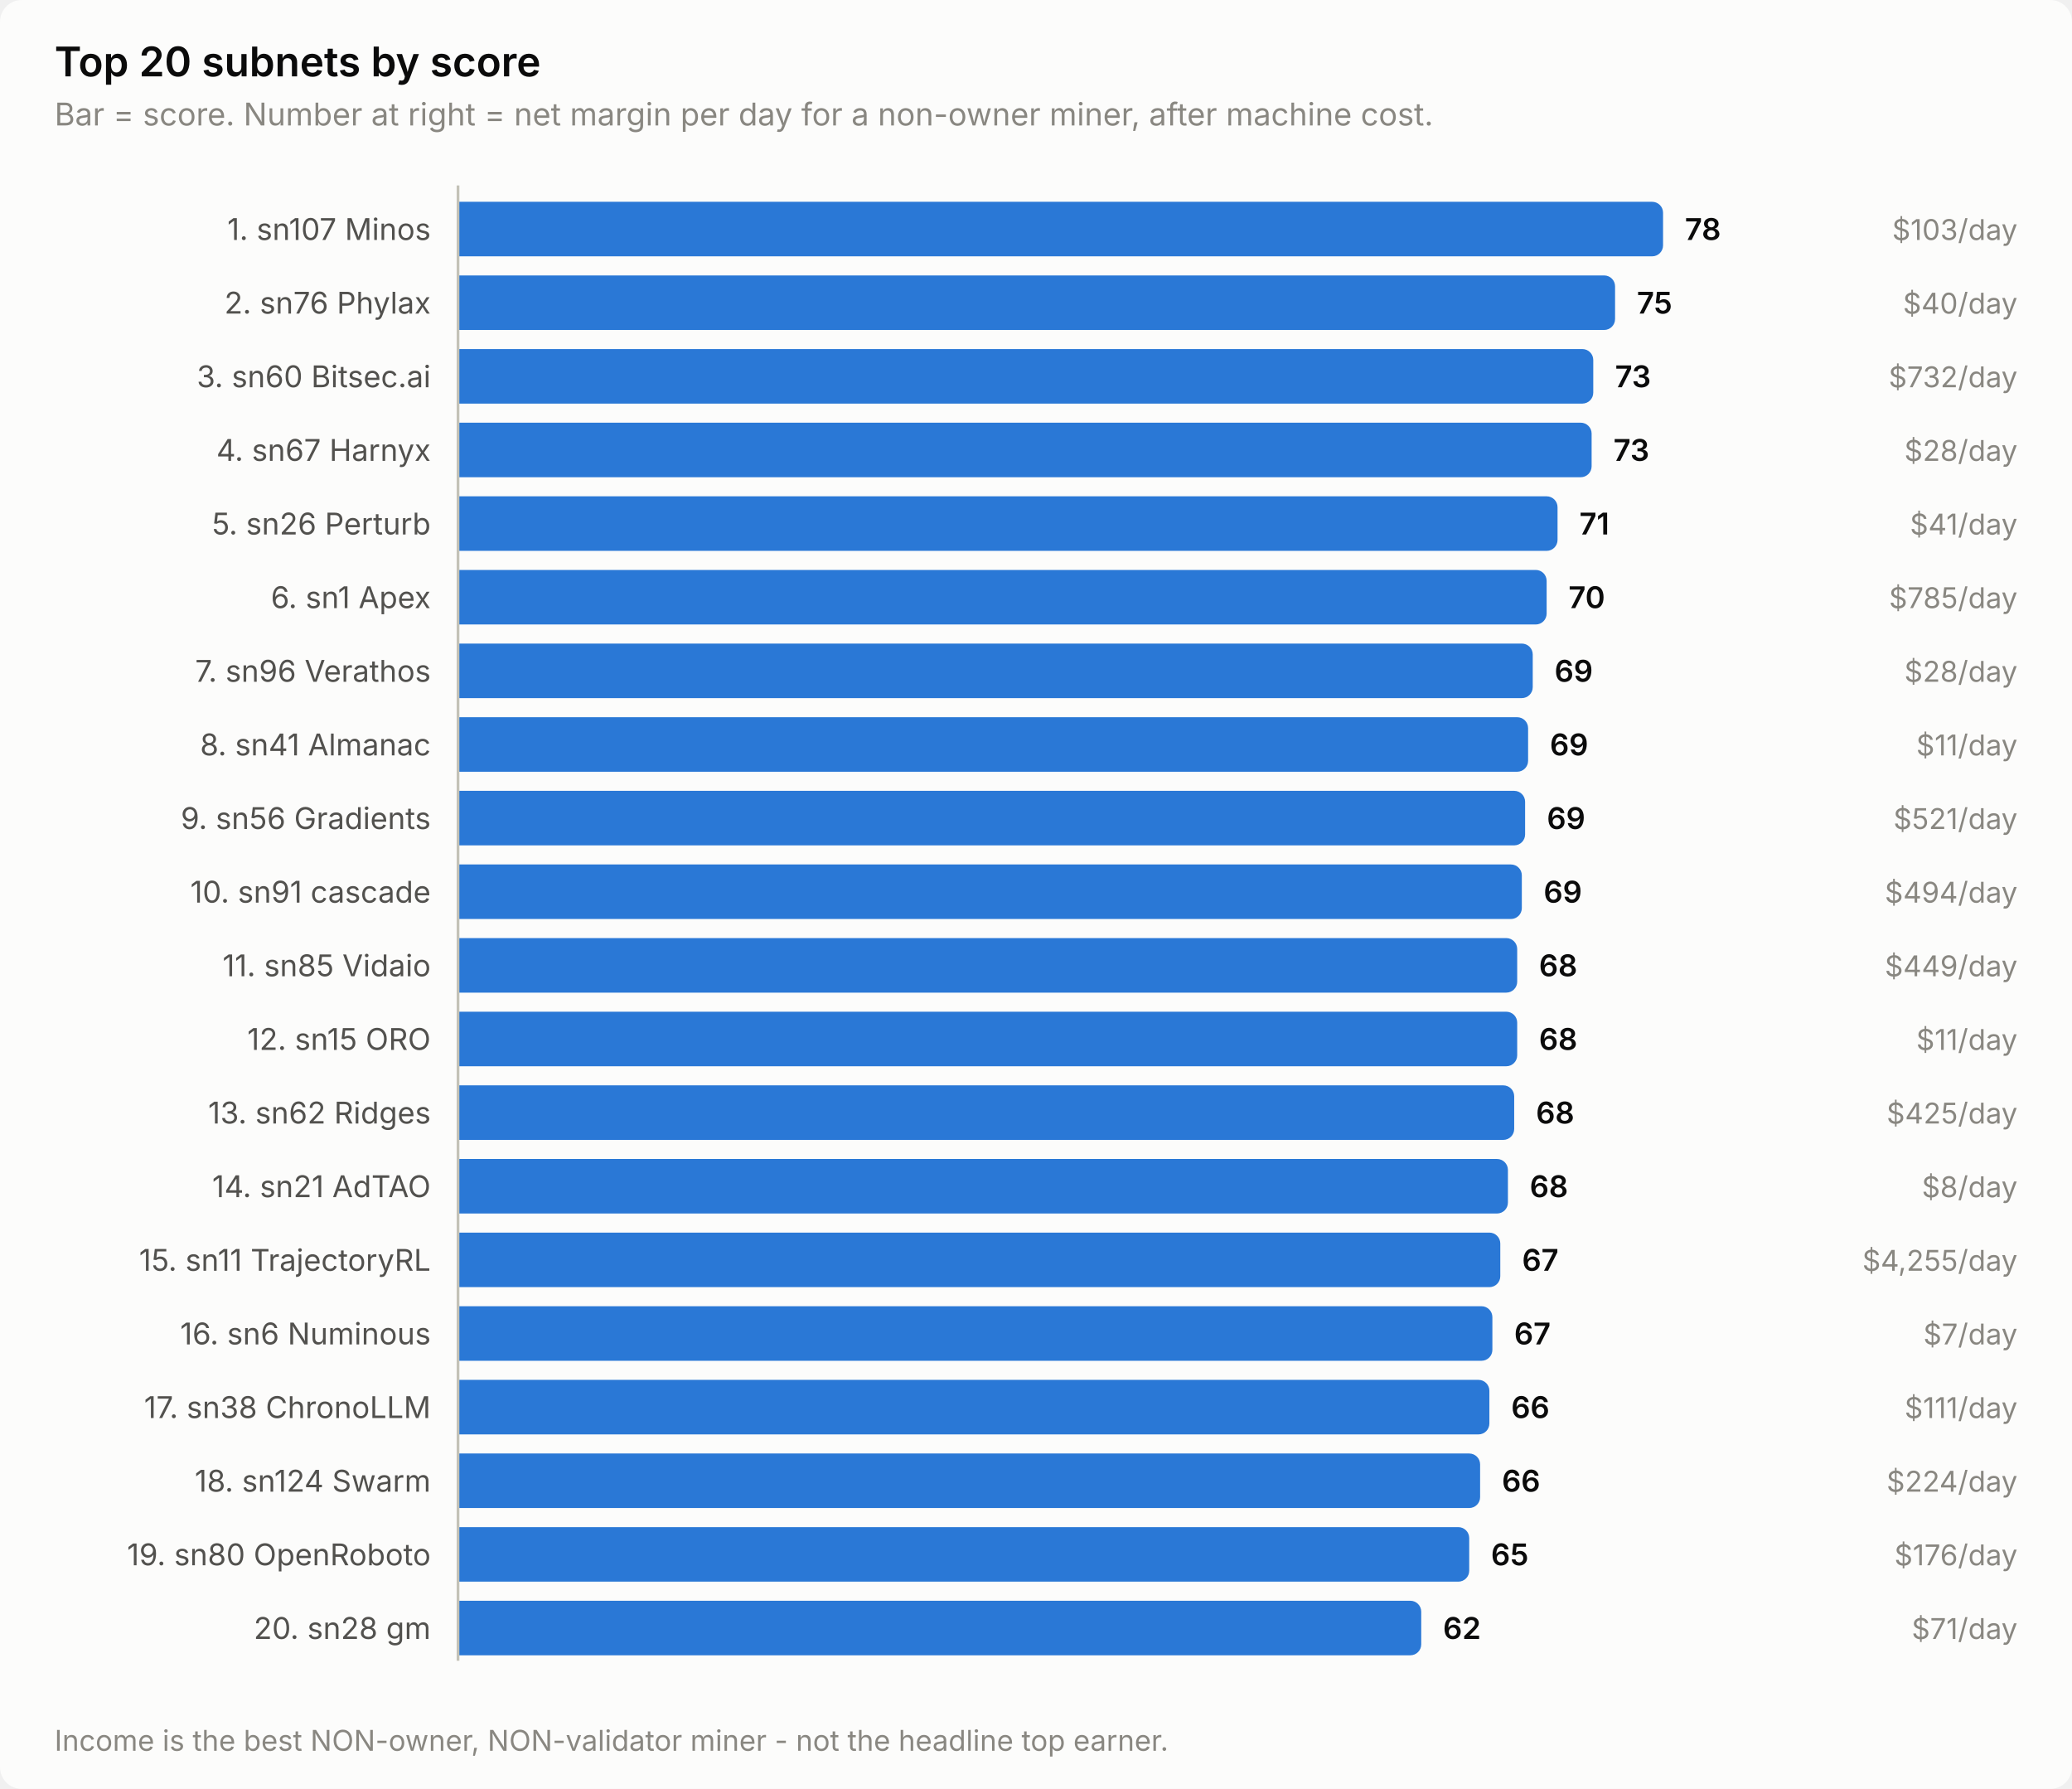
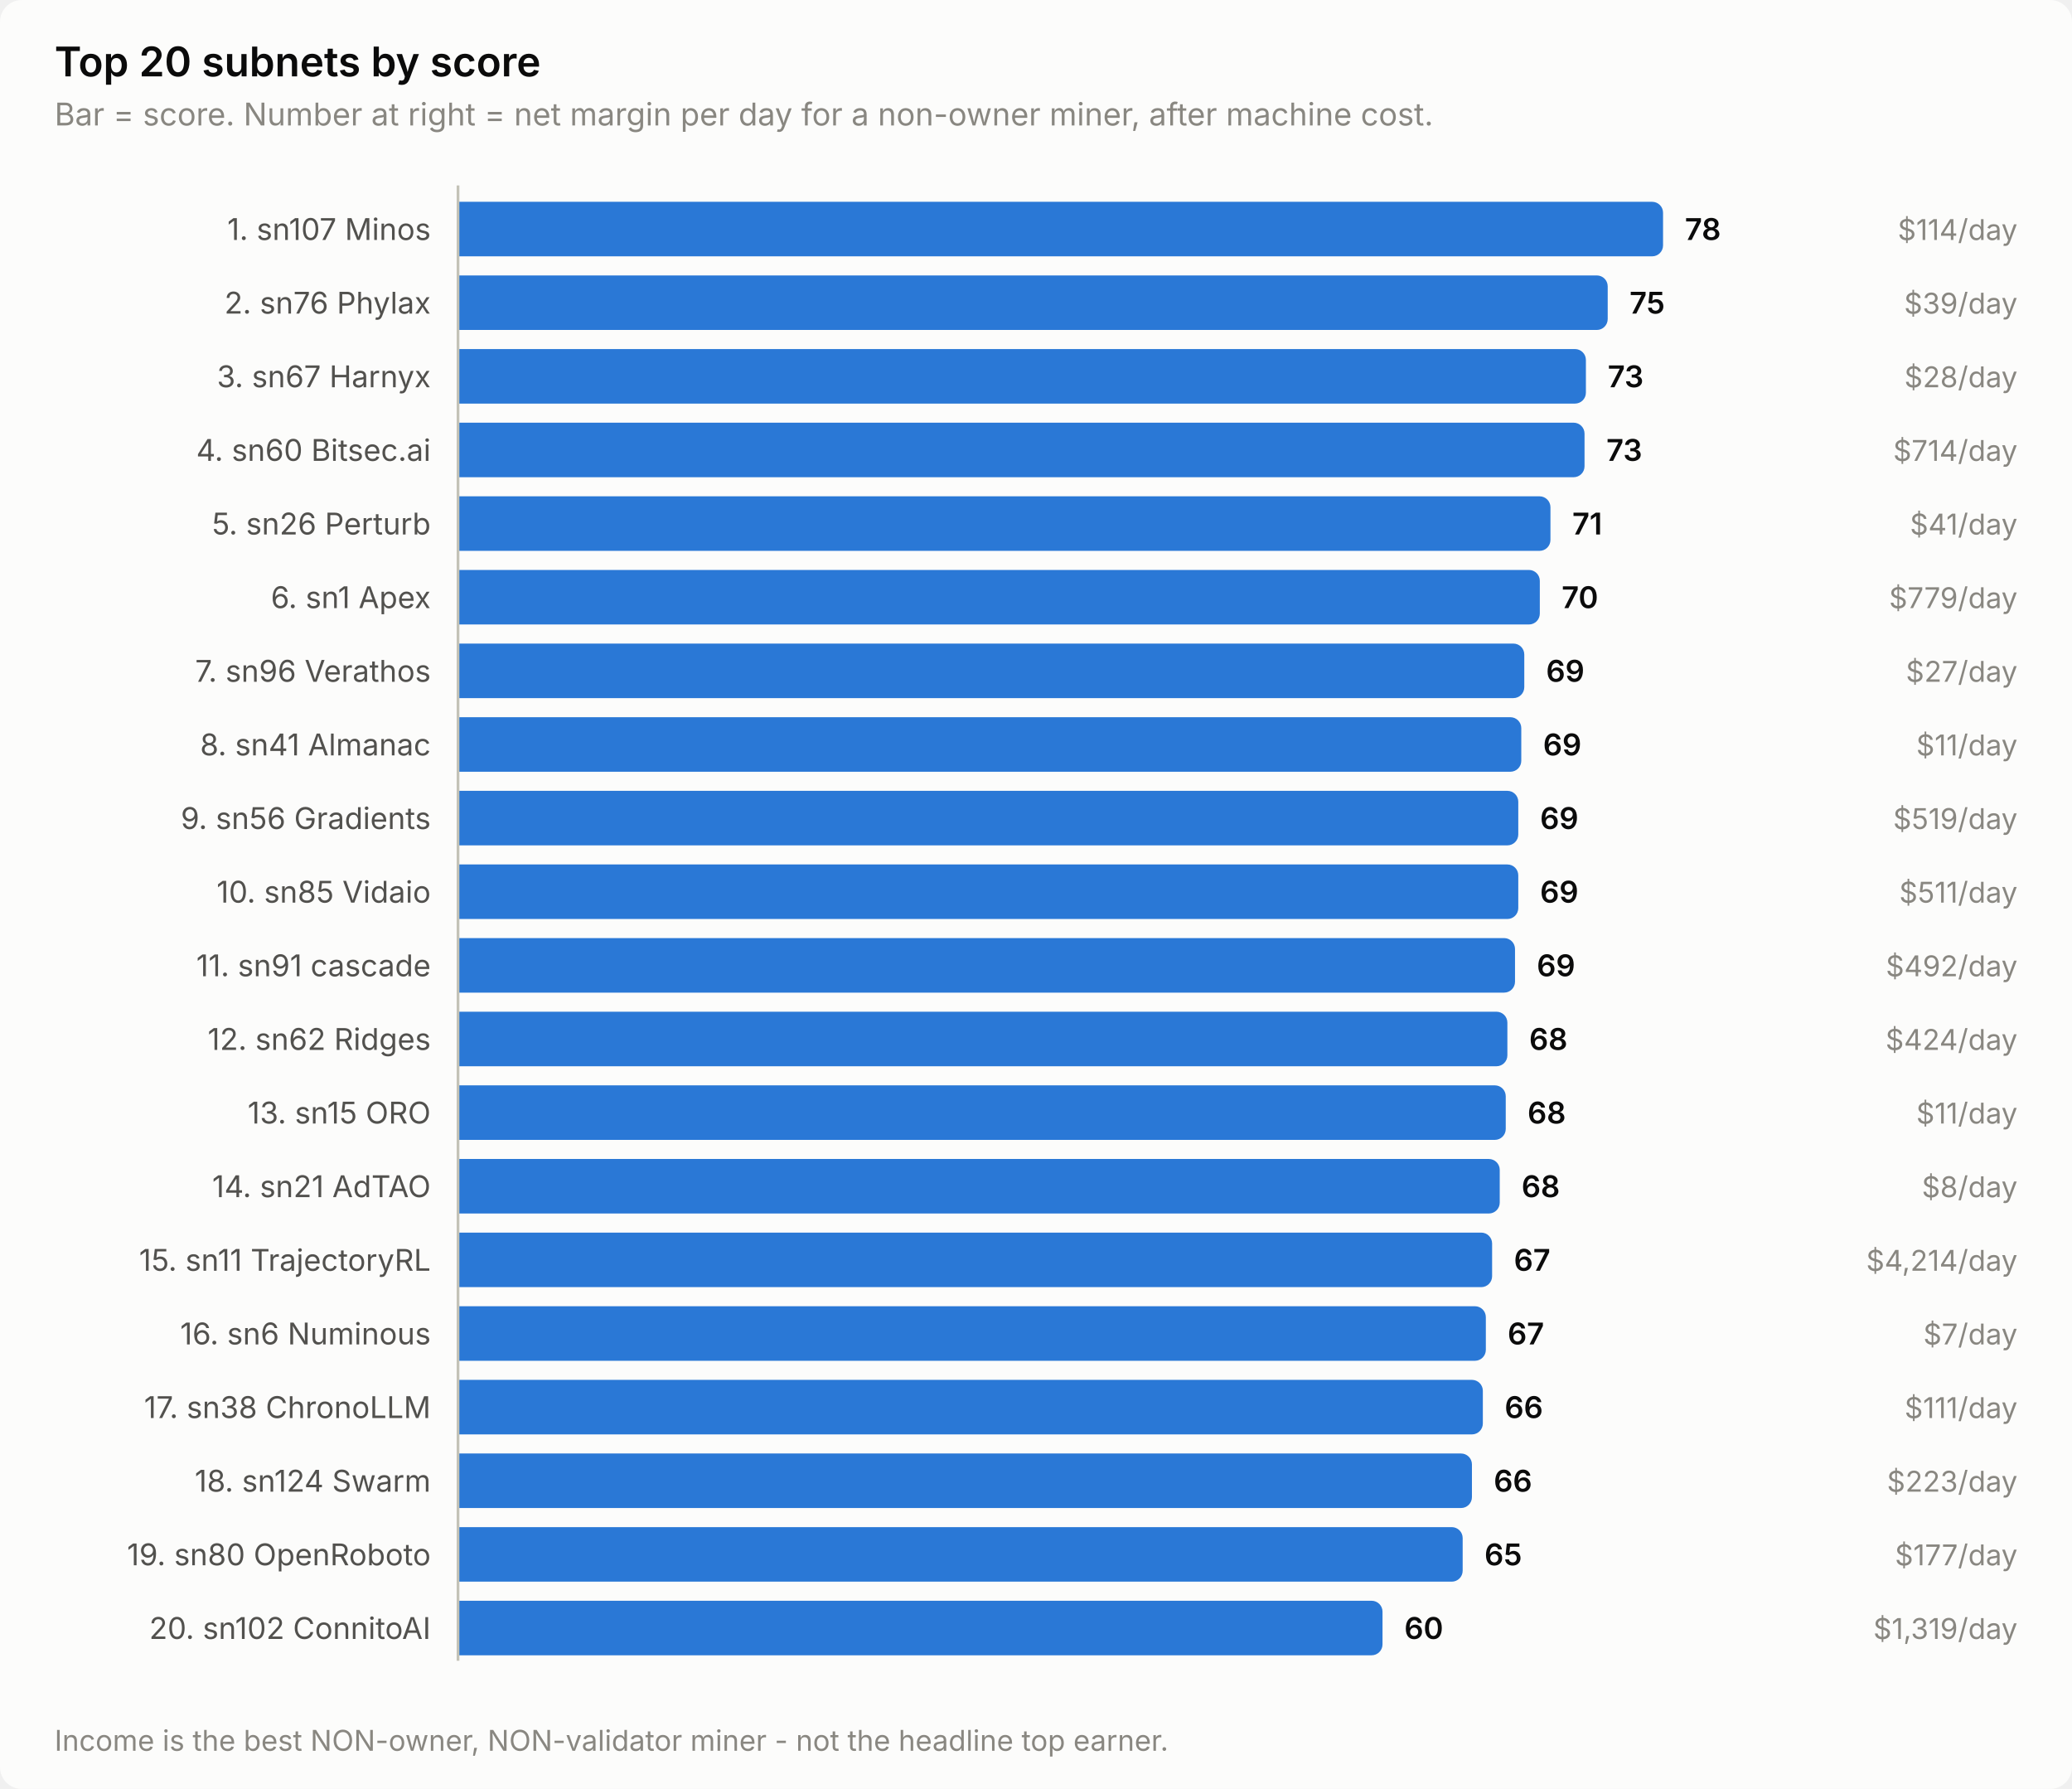
<svg xmlns="http://www.w3.org/2000/svg" width="760" height="656" viewBox="0 0 760 656" role="img" aria-label="Top 20 subnets by score">
  <style>
    text { font-family: system-ui, -apple-system, 'Segoe UI', sans-serif; }
    .t-title { font-size: 15px; font-weight: 600; }
    .t-sub { font-size: 11.5px; }
    .t-lab { font-size: 11px; }
    .t-val { font-size: 11px; font-weight: 600; font-variant-numeric: tabular-nums; }
    .t-tick { font-size: 10.5px; font-variant-numeric: tabular-nums; }

    .surface { fill: #fcfcfb; }
    .ink { fill: #0b0b0b; }
    .ink2 { fill: #52514e; }
    .muted { fill: #898781; }
    .grid { stroke: #e1e0d9; }
    .axis { stroke: #c3c2b7; }
    .accent { fill: #2a78d6; }
    .critical { fill: #d03b3b; }
    .deemph { fill: #d8d7d0; }

    @media (prefers-color-scheme: dark) {
      .surface { fill: #1a1a19; }
      .ink { fill: #ffffff; }
      .ink2 { fill: #c3c2b7; }
      .muted { fill: #898781; }
      .grid { stroke: #2c2c2a; }
      .axis { stroke: #383835; }
      .accent { fill: #3987e5; }
      .deemph { fill: #3a3a37; }
    }
</style>
  <rect class="surface" width="760" height="656" rx="8" />
  <text class="ink t-title" x="20" y="28">Top 20 subnets by score</text>
  <text class="muted t-sub" x="20" y="46">Bar = score. Number at right = net margin per day for a non-owner miner, after machine cost.</text>
  <text class="ink2 t-lab" x="158" y="88" text-anchor="end">1. sn107 Minos</text>
  <path class="accent" d="M168.0,74.0 H606.0 a4.0,4.0 0 0 1 4.0,4.0 V90.0 a4.0,4.0 0 0 1 -4.0,4.0 H168.0 Z" />
  <text class="ink t-val" x="618.0" y="88">78</text>
-   <text class="muted t-tick" x="740" y="88" text-anchor="end">$103/day</text>
+   <text class="muted t-tick" x="740" y="88" text-anchor="end">$114/day</text>
  <text class="ink2 t-lab" x="158" y="115" text-anchor="end">2. sn76 Phylax</text>
-   <path class="accent" d="M168.0,101.0 H588.4 a4.0,4.0 0 0 1 4.0,4.0 V117.0 a4.0,4.0 0 0 1 -4.0,4.0 H168.0 Z" />
-   <text class="ink t-val" x="600.4" y="115">75</text>
-   <text class="muted t-tick" x="740" y="115" text-anchor="end">$40/day</text>
-   <text class="ink2 t-lab" x="158" y="142" text-anchor="end">3. sn60 Bitsec.ai</text>
-   <path class="accent" d="M168.0,128.0 H580.4 a4.0,4.0 0 0 1 4.0,4.0 V144.0 a4.0,4.0 0 0 1 -4.0,4.0 H168.0 Z" />
-   <text class="ink t-val" x="592.4" y="142">73</text>
-   <text class="muted t-tick" x="740" y="142" text-anchor="end">$732/day</text>
-   <text class="ink2 t-lab" x="158" y="169" text-anchor="end">4. sn67 Harnyx</text>
-   <path class="accent" d="M168.0,155.0 H579.8 a4.0,4.0 0 0 1 4.0,4.0 V171.0 a4.0,4.0 0 0 1 -4.0,4.0 H168.0 Z" />
-   <text class="ink t-val" x="591.8" y="169">73</text>
-   <text class="muted t-tick" x="740" y="169" text-anchor="end">$28/day</text>
+   <path class="accent" d="M168.0,101.0 H585.7 a4.0,4.0 0 0 1 4.0,4.0 V117.0 a4.0,4.0 0 0 1 -4.0,4.0 H168.0 Z" />
+   <text class="ink t-val" x="597.7" y="115">75</text>
+   <text class="muted t-tick" x="740" y="115" text-anchor="end">$39/day</text>
+   <text class="ink2 t-lab" x="158" y="142" text-anchor="end">3. sn67 Harnyx</text>
+   <path class="accent" d="M168.0,128.0 H577.7 a4.0,4.0 0 0 1 4.0,4.0 V144.0 a4.0,4.0 0 0 1 -4.0,4.0 H168.0 Z" />
+   <text class="ink t-val" x="589.7" y="142">73</text>
+   <text class="muted t-tick" x="740" y="142" text-anchor="end">$28/day</text>
+   <text class="ink2 t-lab" x="158" y="169" text-anchor="end">4. sn60 Bitsec.ai</text>
+   <path class="accent" d="M168.0,155.0 H577.2 a4.0,4.0 0 0 1 4.0,4.0 V171.0 a4.0,4.0 0 0 1 -4.0,4.0 H168.0 Z" />
+   <text class="ink t-val" x="589.2" y="169">73</text>
+   <text class="muted t-tick" x="740" y="169" text-anchor="end">$714/day</text>
  <text class="ink2 t-lab" x="158" y="196" text-anchor="end">5. sn26 Perturb</text>
-   <path class="accent" d="M168.0,182.0 H567.3 a4.0,4.0 0 0 1 4.0,4.0 V198.0 a4.0,4.0 0 0 1 -4.0,4.0 H168.0 Z" />
-   <text class="ink t-val" x="579.3" y="196">71</text>
+   <path class="accent" d="M168.0,182.0 H564.7 a4.0,4.0 0 0 1 4.0,4.0 V198.0 a4.0,4.0 0 0 1 -4.0,4.0 H168.0 Z" />
+   <text class="ink t-val" x="576.7" y="196">71</text>
  <text class="muted t-tick" x="740" y="196" text-anchor="end">$41/day</text>
  <text class="ink2 t-lab" x="158" y="223" text-anchor="end">6. sn1 Apex</text>
-   <path class="accent" d="M168.0,209.0 H563.3 a4.0,4.0 0 0 1 4.0,4.0 V225.0 a4.0,4.0 0 0 1 -4.0,4.0 H168.0 Z" />
-   <text class="ink t-val" x="575.3" y="223">70</text>
-   <text class="muted t-tick" x="740" y="223" text-anchor="end">$785/day</text>
+   <path class="accent" d="M168.0,209.0 H560.8 a4.0,4.0 0 0 1 4.0,4.0 V225.0 a4.0,4.0 0 0 1 -4.0,4.0 H168.0 Z" />
+   <text class="ink t-val" x="572.8" y="223">70</text>
+   <text class="muted t-tick" x="740" y="223" text-anchor="end">$779/day</text>
  <text class="ink2 t-lab" x="158" y="250" text-anchor="end">7. sn96 Verathos</text>
-   <path class="accent" d="M168.0,236.0 H558.2 a4.0,4.0 0 0 1 4.0,4.0 V252.0 a4.0,4.0 0 0 1 -4.0,4.0 H168.0 Z" />
-   <text class="ink t-val" x="570.2" y="250">69</text>
-   <text class="muted t-tick" x="740" y="250" text-anchor="end">$28/day</text>
+   <path class="accent" d="M168.0,236.0 H555.1 a4.0,4.0 0 0 1 4.0,4.0 V252.0 a4.0,4.0 0 0 1 -4.0,4.0 H168.0 Z" />
+   <text class="ink t-val" x="567.1" y="250">69</text>
+   <text class="muted t-tick" x="740" y="250" text-anchor="end">$27/day</text>
  <text class="ink2 t-lab" x="158" y="277" text-anchor="end">8. sn41 Almanac</text>
-   <path class="accent" d="M168.0,263.0 H556.5 a4.0,4.0 0 0 1 4.0,4.0 V279.0 a4.0,4.0 0 0 1 -4.0,4.0 H168.0 Z" />
-   <text class="ink t-val" x="568.5" y="277">69</text>
+   <path class="accent" d="M168.0,263.0 H554.0 a4.0,4.0 0 0 1 4.0,4.0 V279.0 a4.0,4.0 0 0 1 -4.0,4.0 H168.0 Z" />
+   <text class="ink t-val" x="566.0" y="277">69</text>
  <text class="muted t-tick" x="740" y="277" text-anchor="end">$11/day</text>
  <text class="ink2 t-lab" x="158" y="304" text-anchor="end">9. sn56 Gradients</text>
-   <path class="accent" d="M168.0,290.0 H555.4 a4.0,4.0 0 0 1 4.0,4.0 V306.0 a4.0,4.0 0 0 1 -4.0,4.0 H168.0 Z" />
-   <text class="ink t-val" x="567.4" y="304">69</text>
-   <text class="muted t-tick" x="740" y="304" text-anchor="end">$521/day</text>
-   <text class="ink2 t-lab" x="158" y="331" text-anchor="end">10. sn91 cascade</text>
-   <path class="accent" d="M168.0,317.0 H554.2 a4.0,4.0 0 0 1 4.0,4.0 V333.0 a4.0,4.0 0 0 1 -4.0,4.0 H168.0 Z" />
-   <text class="ink t-val" x="566.2" y="331">69</text>
-   <text class="muted t-tick" x="740" y="331" text-anchor="end">$494/day</text>
-   <text class="ink2 t-lab" x="158" y="358" text-anchor="end">11. sn85 Vidaio</text>
-   <path class="accent" d="M168.0,344.0 H552.5 a4.0,4.0 0 0 1 4.0,4.0 V360.0 a4.0,4.0 0 0 1 -4.0,4.0 H168.0 Z" />
-   <text class="ink t-val" x="564.5" y="358">68</text>
-   <text class="muted t-tick" x="740" y="358" text-anchor="end">$449/day</text>
-   <text class="ink2 t-lab" x="158" y="385" text-anchor="end">12. sn15 ORO</text>
-   <path class="accent" d="M168.0,371.0 H552.5 a4.0,4.0 0 0 1 4.0,4.0 V387.0 a4.0,4.0 0 0 1 -4.0,4.0 H168.0 Z" />
-   <text class="ink t-val" x="564.5" y="385">68</text>
-   <text class="muted t-tick" x="740" y="385" text-anchor="end">$11/day</text>
-   <text class="ink2 t-lab" x="158" y="412" text-anchor="end">13. sn62 Ridges</text>
-   <path class="accent" d="M168.0,398.0 H551.4 a4.0,4.0 0 0 1 4.0,4.0 V414.0 a4.0,4.0 0 0 1 -4.0,4.0 H168.0 Z" />
-   <text class="ink t-val" x="563.4" y="412">68</text>
-   <text class="muted t-tick" x="740" y="412" text-anchor="end">$425/day</text>
+   <path class="accent" d="M168.0,290.0 H552.9 a4.0,4.0 0 0 1 4.0,4.0 V306.0 a4.0,4.0 0 0 1 -4.0,4.0 H168.0 Z" />
+   <text class="ink t-val" x="564.9" y="304">69</text>
+   <text class="muted t-tick" x="740" y="304" text-anchor="end">$519/day</text>
+   <text class="ink2 t-lab" x="158" y="331" text-anchor="end">10. sn85 Vidaio</text>
+   <path class="accent" d="M168.0,317.0 H552.9 a4.0,4.0 0 0 1 4.0,4.0 V333.0 a4.0,4.0 0 0 1 -4.0,4.0 H168.0 Z" />
+   <text class="ink t-val" x="564.9" y="331">69</text>
+   <text class="muted t-tick" x="740" y="331" text-anchor="end">$511/day</text>
+   <text class="ink2 t-lab" x="158" y="358" text-anchor="end">11. sn91 cascade</text>
+   <path class="accent" d="M168.0,344.0 H551.7 a4.0,4.0 0 0 1 4.0,4.0 V360.0 a4.0,4.0 0 0 1 -4.0,4.0 H168.0 Z" />
+   <text class="ink t-val" x="563.7" y="358">69</text>
+   <text class="muted t-tick" x="740" y="358" text-anchor="end">$492/day</text>
+   <text class="ink2 t-lab" x="158" y="385" text-anchor="end">12. sn62 Ridges</text>
+   <path class="accent" d="M168.0,371.0 H548.9 a4.0,4.0 0 0 1 4.0,4.0 V387.0 a4.0,4.0 0 0 1 -4.0,4.0 H168.0 Z" />
+   <text class="ink t-val" x="560.9" y="385">68</text>
+   <text class="muted t-tick" x="740" y="385" text-anchor="end">$424/day</text>
+   <text class="ink2 t-lab" x="158" y="412" text-anchor="end">13. sn15 ORO</text>
+   <path class="accent" d="M168.0,398.0 H548.3 a4.0,4.0 0 0 1 4.0,4.0 V414.0 a4.0,4.0 0 0 1 -4.0,4.0 H168.0 Z" />
+   <text class="ink t-val" x="560.3" y="412">68</text>
+   <text class="muted t-tick" x="740" y="412" text-anchor="end">$11/day</text>
  <text class="ink2 t-lab" x="158" y="439" text-anchor="end">14. sn21 AdTAO</text>
-   <path class="accent" d="M168.0,425.0 H549.1 a4.0,4.0 0 0 1 4.0,4.0 V441.0 a4.0,4.0 0 0 1 -4.0,4.0 H168.0 Z" />
-   <text class="ink t-val" x="561.1" y="439">68</text>
+   <path class="accent" d="M168.0,425.0 H546.1 a4.0,4.0 0 0 1 4.0,4.0 V441.0 a4.0,4.0 0 0 1 -4.0,4.0 H168.0 Z" />
+   <text class="ink t-val" x="558.1" y="439">68</text>
  <text class="muted t-tick" x="740" y="439" text-anchor="end">$8/day</text>
  <text class="ink2 t-lab" x="158" y="466" text-anchor="end">15. sn11 TrajectoryRL</text>
-   <path class="accent" d="M168.0,452.0 H546.3 a4.0,4.0 0 0 1 4.0,4.0 V468.0 a4.0,4.0 0 0 1 -4.0,4.0 H168.0 Z" />
-   <text class="ink t-val" x="558.3" y="466">67</text>
-   <text class="muted t-tick" x="740" y="466" text-anchor="end">$4,255/day</text>
+   <path class="accent" d="M168.0,452.0 H543.3 a4.0,4.0 0 0 1 4.0,4.0 V468.0 a4.0,4.0 0 0 1 -4.0,4.0 H168.0 Z" />
+   <text class="ink t-val" x="555.3" y="466">67</text>
+   <text class="muted t-tick" x="740" y="466" text-anchor="end">$4,214/day</text>
  <text class="ink2 t-lab" x="158" y="493" text-anchor="end">16. sn6 Numinous</text>
-   <path class="accent" d="M168.0,479.0 H543.4 a4.0,4.0 0 0 1 4.0,4.0 V495.0 a4.0,4.0 0 0 1 -4.0,4.0 H168.0 Z" />
-   <text class="ink t-val" x="555.4" y="493">67</text>
+   <path class="accent" d="M168.0,479.0 H541.0 a4.0,4.0 0 0 1 4.0,4.0 V495.0 a4.0,4.0 0 0 1 -4.0,4.0 H168.0 Z" />
+   <text class="ink t-val" x="553.0" y="493">67</text>
  <text class="muted t-tick" x="740" y="493" text-anchor="end">$7/day</text>
  <text class="ink2 t-lab" x="158" y="520" text-anchor="end">17. sn38 ChronoLLM</text>
-   <path class="accent" d="M168.0,506.0 H542.3 a4.0,4.0 0 0 1 4.0,4.0 V522.0 a4.0,4.0 0 0 1 -4.0,4.0 H168.0 Z" />
-   <text class="ink t-val" x="554.3" y="520">66</text>
+   <path class="accent" d="M168.0,506.0 H539.9 a4.0,4.0 0 0 1 4.0,4.0 V522.0 a4.0,4.0 0 0 1 -4.0,4.0 H168.0 Z" />
+   <text class="ink t-val" x="551.9" y="520">66</text>
  <text class="muted t-tick" x="740" y="520" text-anchor="end">$111/day</text>
  <text class="ink2 t-lab" x="158" y="547" text-anchor="end">18. sn124 Swarm</text>
-   <path class="accent" d="M168.0,533.0 H538.9 a4.0,4.0 0 0 1 4.0,4.0 V549.0 a4.0,4.0 0 0 1 -4.0,4.0 H168.0 Z" />
-   <text class="ink t-val" x="550.9" y="547">66</text>
-   <text class="muted t-tick" x="740" y="547" text-anchor="end">$224/day</text>
+   <path class="accent" d="M168.0,533.0 H535.9 a4.0,4.0 0 0 1 4.0,4.0 V549.0 a4.0,4.0 0 0 1 -4.0,4.0 H168.0 Z" />
+   <text class="ink t-val" x="547.9" y="547">66</text>
+   <text class="muted t-tick" x="740" y="547" text-anchor="end">$223/day</text>
  <text class="ink2 t-lab" x="158" y="574" text-anchor="end">19. sn80 OpenRoboto</text>
-   <path class="accent" d="M168.0,560.0 H534.9 a4.0,4.0 0 0 1 4.0,4.0 V576.0 a4.0,4.0 0 0 1 -4.0,4.0 H168.0 Z" />
-   <text class="ink t-val" x="546.9" y="574">65</text>
-   <text class="muted t-tick" x="740" y="574" text-anchor="end">$176/day</text>
-   <text class="ink2 t-lab" x="158" y="601" text-anchor="end">20. sn28 gm</text>
-   <path class="accent" d="M168.0,587.0 H517.3 a4.0,4.0 0 0 1 4.0,4.0 V603.0 a4.0,4.0 0 0 1 -4.0,4.0 H168.0 Z" />
-   <text class="ink t-val" x="529.3" y="601">62</text>
-   <text class="muted t-tick" x="740" y="601" text-anchor="end">$71/day</text>
+   <path class="accent" d="M168.0,560.0 H532.5 a4.0,4.0 0 0 1 4.0,4.0 V576.0 a4.0,4.0 0 0 1 -4.0,4.0 H168.0 Z" />
+   <text class="ink t-val" x="544.5" y="574">65</text>
+   <text class="muted t-tick" x="740" y="574" text-anchor="end">$177/day</text>
+   <text class="ink2 t-lab" x="158" y="601" text-anchor="end">20. sn102 ConnitoAI</text>
+   <path class="accent" d="M168.0,587.0 H503.1 a4.0,4.0 0 0 1 4.0,4.0 V603.0 a4.0,4.0 0 0 1 -4.0,4.0 H168.0 Z" />
+   <text class="ink t-val" x="515.1" y="601">60</text>
+   <text class="muted t-tick" x="740" y="601" text-anchor="end">$1,319/day</text>
  <line class="axis" x1="168" y1="68" x2="168" y2="609" stroke-width="1" />
  <text class="muted t-tick" x="20" y="642">Income is the best NON-owner, NON-validator miner - not the headline top earner.</text>
</svg>
